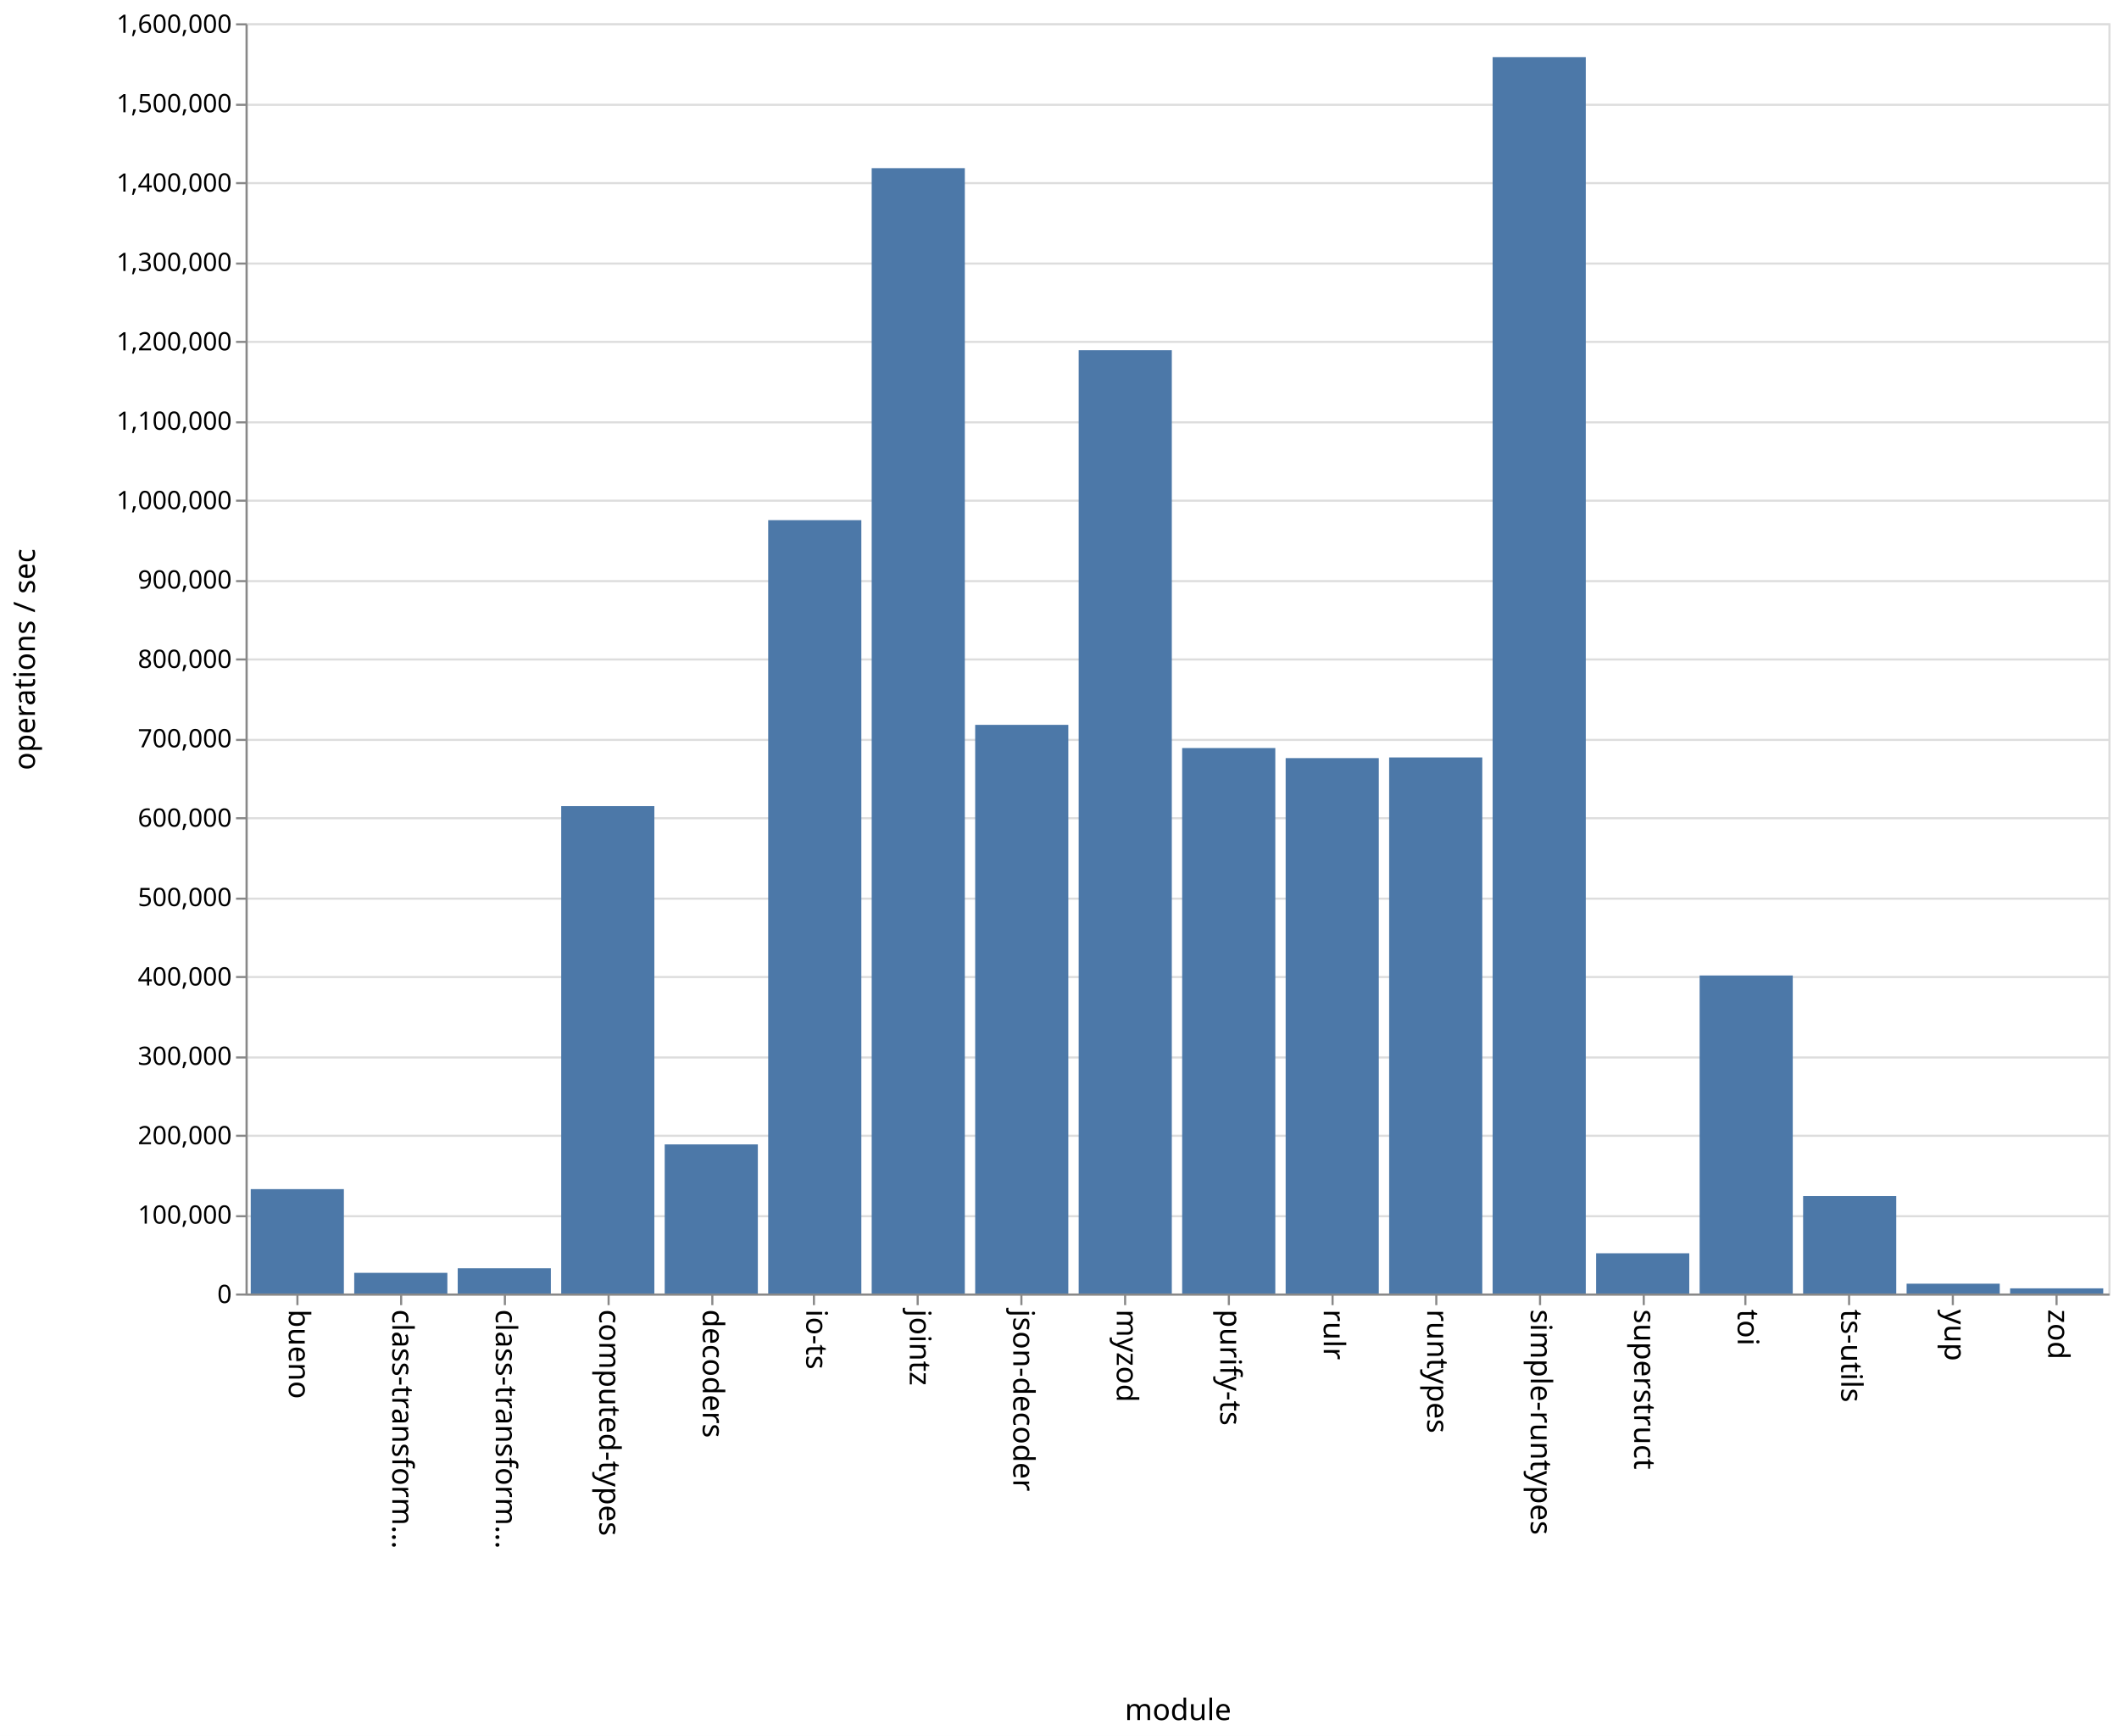
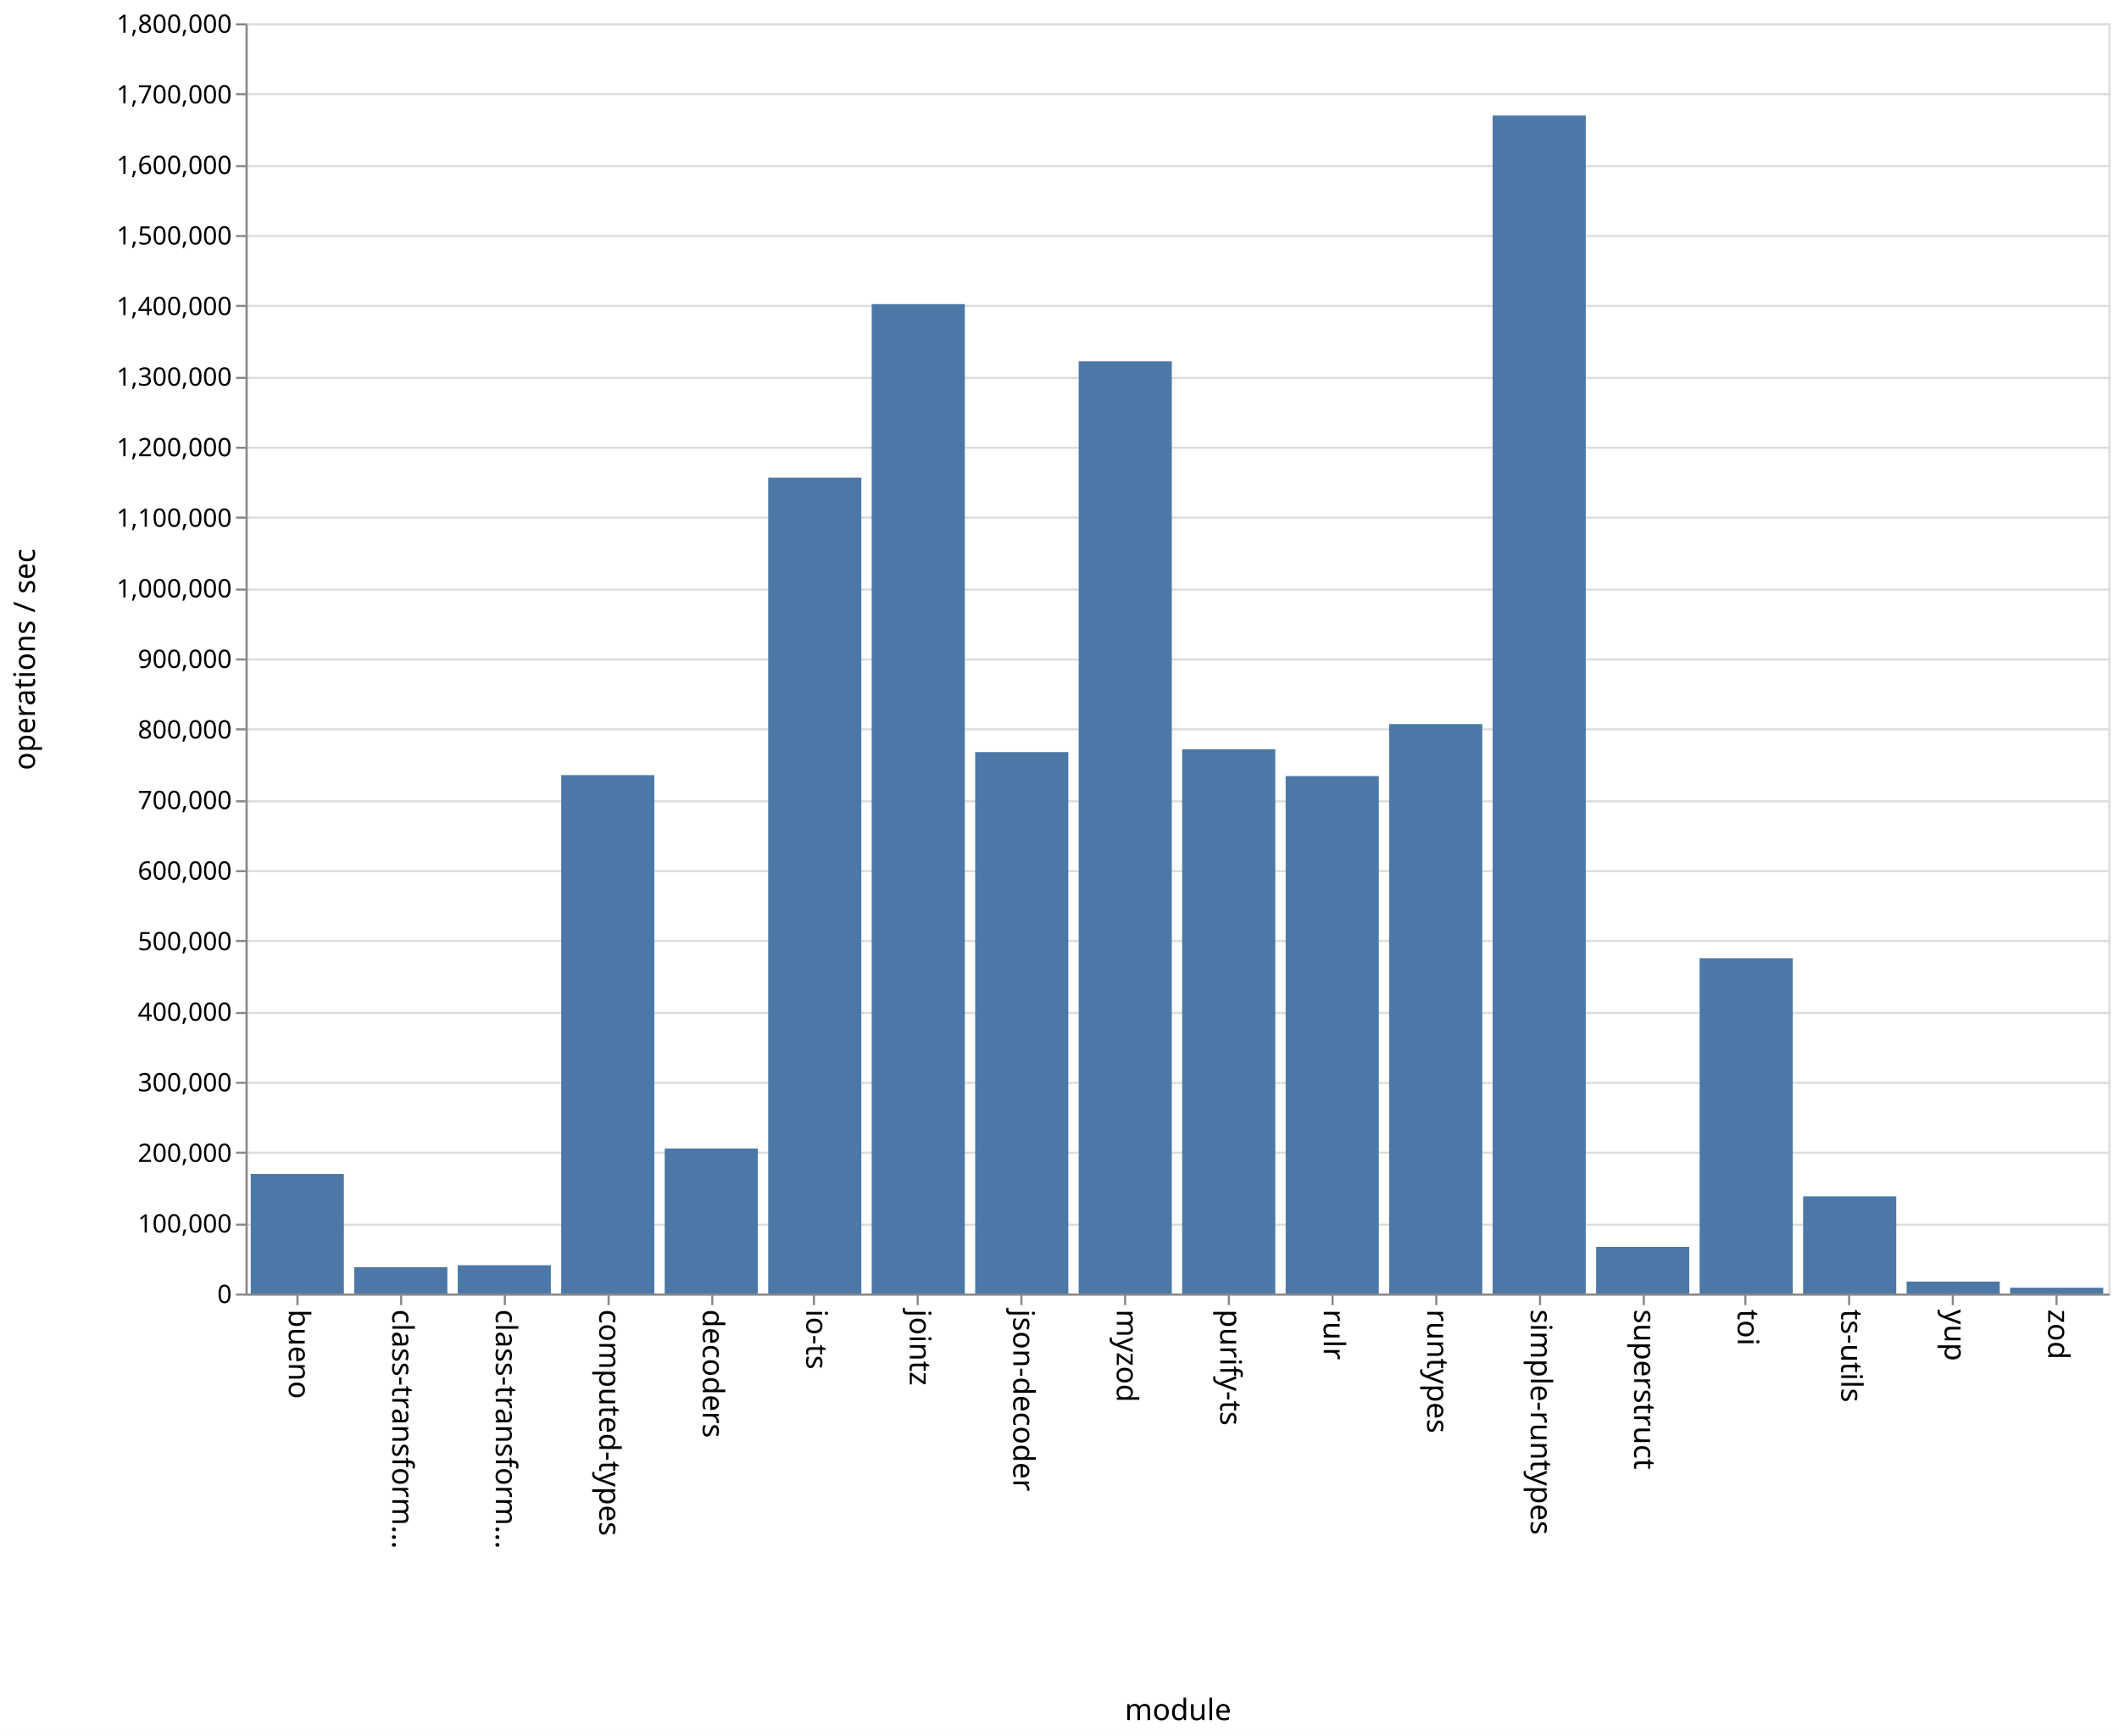
<svg xmlns="http://www.w3.org/2000/svg" class="marks" width="1001" height="820">
  <path fill="#fff" d="M0 0h1001v820H0z" />
  <g class="mark-group role-frame root" aria-roledescription="group mark container" fill="none" stroke-miterlimit="10">
    <path class="background" aria-hidden="true" d="M116.5 11.5h880v600h-880z" stroke="#ddd" />
-     <g class="mark-group role-axis" aria-roledescription="axis" aria-label="Y-axis for a linear scale with values from 0 to 1,600,000">
+     <g class="mark-group role-axis" aria-roledescription="axis" aria-label="Y-axis for a linear scale with values from 0 to 1,800,000">
      <path class="background" aria-hidden="true" d="M116.5 11.5z" pointer-events="none" />
      <g class="mark-rule role-axis-grid" pointer-events="none" stroke="#ddd">
-         <path d="M116.5 611.5h880M116.5 574.5h880M116.5 536.5h880M116.5 499.5h880M116.5 461.5h880M116.5 424.5h880M116.5 386.5h880M116.5 349.5h880M116.5 311.5h880M116.5 274.5h880M116.5 236.5h880M116.5 199.5h880M116.5 161.5h880M116.5 124.5h880M116.5 86.5h880M116.5 49.5h880M116.5 11.5h880" />
+         <path d="M116.5 611.5h880M116.5 578.5h880M116.5 544.5h880M116.5 511.5h880M116.5 478.5h880M116.5 444.5h880M116.5 411.5h880M116.5 378.5h880M116.5 344.5h880M116.5 311.5h880M116.5 278.5h880M116.5 244.5h880M116.5 211.5h880M116.5 178.5h880M116.5 144.5h880M116.5 111.5h880M116.5 78.5h880M116.5 44.5h880M116.5 11.5h880" />
      </g>
    </g>
    <g class="mark-group role-axis" aria-roledescription="axis" aria-label="X-axis titled 'module' for a discrete scale with 18 values: bueno, class-transformer-validator-async, class-transformer-validator-sync, computed-types, decoders, ending with zod">
      <path class="background" aria-hidden="true" d="M116.5 611.5z" pointer-events="none" />
      <g class="mark-rule role-axis-tick" pointer-events="none" stroke="#888">
        <path d="M140.5 611.5v5M189.5 611.5v5M238.5 611.5v5M287.5 611.5v5M336.5 611.5v5M384.5 611.5v5M433.5 611.5v5M482.5 611.5v5M531.5 611.5v5M580.5 611.5v5M629.5 611.5v5M678.5 611.5v5M727.5 611.5v5M776.5 611.5v5M824.5 611.5v5M873.5 611.5v5M922.5 611.5v5M971.5 611.5v5" />
      </g>
      <g class="mark-text role-axis-label" pointer-events="none" font-family="sans-serif" font-size="14" fill="#000">
        <text transform="rotate(90 -241.028 377.472)">bueno</text>
        <text transform="rotate(90 -216.583 401.917)">class-transform…</text>
        <text transform="rotate(90 -192.139 426.361)">class-transform…</text>
        <text transform="rotate(90 -167.694 450.806)">computed-types</text>
        <text transform="rotate(90 -143.25 475.25)">decoders</text>
        <text transform="rotate(90 -118.806 499.694)">io-ts</text>
        <text transform="rotate(90 -94.361 524.139)">jointz</text>
        <text transform="rotate(90 -69.917 548.583)">json-decoder</text>
        <text transform="rotate(90 -45.472 573.028)">myzod</text>
        <text transform="rotate(90 -21.028 597.472)">purify-ts</text>
        <text transform="rotate(90 3.417 621.917)">rulr</text>
        <text transform="rotate(90 27.861 646.361)">runtypes</text>
        <text transform="rotate(90 52.306 670.806)">simple-runtypes</text>
        <text transform="rotate(90 76.75 695.25)">superstruct</text>
        <text transform="rotate(90 101.194 719.694)">toi</text>
        <text transform="rotate(90 125.639 744.139)">ts-utils</text>
        <text transform="rotate(90 150.083 768.583)">yup</text>
        <text transform="rotate(90 174.528 793.028)">zod</text>
      </g>
      <path stroke="#888" d="M116.5 611.5h880" pointer-events="none" />
      <text text-anchor="middle" transform="translate(556.5 812.5)" font-family="sans-serif" font-size="14" fill="#000" pointer-events="none">module</text>
    </g>
-     <g class="mark-group role-axis" aria-roledescription="axis" aria-label="Y-axis titled 'operations / sec' for a linear scale with values from 0 to 1,600,000">
+     <g class="mark-group role-axis" aria-roledescription="axis" aria-label="Y-axis titled 'operations / sec' for a linear scale with values from 0 to 1,800,000">
      <path class="background" aria-hidden="true" d="M116.5 11.5z" pointer-events="none" />
      <g class="mark-rule role-axis-tick" pointer-events="none" stroke="#888">
-         <path d="M116.5 611.5h-5M116.5 574.5h-5M116.5 536.5h-5M116.5 499.5h-5M116.5 461.5h-5M116.5 424.5h-5M116.5 386.5h-5M116.5 349.5h-5M116.5 311.5h-5M116.5 274.5h-5M116.5 236.5h-5M116.5 199.5h-5M116.5 161.5h-5M116.5 124.5h-5M116.5 86.5h-5M116.5 49.5h-5M116.5 11.5h-5" />
+         <path d="M116.5 611.5h-5M116.5 578.5h-5M116.5 544.5h-5M116.5 511.5h-5M116.5 478.5h-5M116.5 444.5h-5M116.5 411.5h-5M116.5 378.5h-5M116.5 344.5h-5M116.5 311.5h-5M116.5 278.5h-5M116.5 244.5h-5M116.5 211.5h-5M116.5 178.5h-5M116.5 144.5h-5M116.5 111.5h-5M116.5 78.5h-5M116.5 44.5h-5M116.5 11.5h-5" />
      </g>
      <g class="mark-text role-axis-label" pointer-events="none" text-anchor="end" font-family="sans-serif" font-size="12" fill="#000">
        <text transform="translate(109.5 615.5)">0</text>
-         <text transform="translate(109.5 578)">100,000</text>
-         <text transform="translate(109.5 540.5)">200,000</text>
-         <text transform="translate(109.5 503)">300,000</text>
-         <text transform="translate(109.5 465.5)">400,000</text>
-         <text transform="translate(109.5 428)">500,000</text>
-         <text transform="translate(109.5 390.5)">600,000</text>
-         <text transform="translate(109.5 353)">700,000</text>
-         <text transform="translate(109.5 315.5)">800,000</text>
-         <text transform="translate(109.5 278)">900,000</text>
-         <text transform="translate(109.5 240.5)">1,000,000</text>
-         <text transform="translate(109.5 203)">1,100,000</text>
-         <text transform="translate(109.5 165.5)">1,200,000</text>
-         <text transform="translate(109.5 128)">1,300,000</text>
-         <text transform="translate(109.5 90.5)">1,400,000</text>
-         <text transform="translate(109.5 53)">1,500,000</text>
-         <text transform="translate(109.5 15.5)">1,600,000</text>
+         <text transform="translate(109.5 582.167)">100,000</text>
+         <text transform="translate(109.5 548.833)">200,000</text>
+         <text transform="translate(109.5 515.5)">300,000</text>
+         <text transform="translate(109.5 482.167)">400,000</text>
+         <text transform="translate(109.5 448.833)">500,000</text>
+         <text transform="translate(109.5 415.5)">600,000</text>
+         <text transform="translate(109.5 382.167)">700,000</text>
+         <text transform="translate(109.5 348.833)">800,000</text>
+         <text transform="translate(109.5 315.5)">900,000</text>
+         <text transform="translate(109.5 282.167)">1,000,000</text>
+         <text transform="translate(109.5 248.833)">1,100,000</text>
+         <text transform="translate(109.5 215.5)">1,200,000</text>
+         <text transform="translate(109.5 182.167)">1,300,000</text>
+         <text transform="translate(109.5 148.833)">1,400,000</text>
+         <text transform="translate(109.5 115.5)">1,500,000</text>
+         <text transform="translate(109.5 82.167)">1,600,000</text>
+         <text transform="translate(109.5 48.833)">1,700,000</text>
+         <text transform="translate(109.5 15.5)">1,800,000</text>
      </g>
      <path stroke="#888" d="M116.5 611.5v-600" pointer-events="none" />
      <text text-anchor="middle" transform="rotate(-90 164 147.5)" font-family="sans-serif" font-size="14" fill="#000" pointer-events="none">operations / sec</text>
    </g>
    <g class="mark-rect role-mark marks" aria-roledescription="rect mark container" fill="#4c78a8">
-       <path d="M118.444 561.698h44V611h-44zM167.333 601.237h44V611h-44zM216.222 599.084h44V611h-44zM265.111 380.78h44V611h-44zM314 540.568h44V611h-44zM362.889 245.703h44V611h-44zM411.778 79.435h44V611h-44zM460.667 342.394h44V611h-44zM509.556 165.43h44V611h-44zM558.444 353.342h44V611h-44zM607.333 358.104h44V611h-44zM656.222 357.79h44V611h-44zM705.111 26.98h44V611h-44zM754 592h44v19h-44zM802.889 460.78h44V611h-44zM851.778 564.97h44V611h-44zM900.667 606.365h44V611h-44zM949.556 608.563h44V611h-44z" />
+       <path d="M118.444 554.559h44V611h-44zM167.333 598.572h44V611h-44zM216.222 597.635h44V611h-44zM265.111 366.134h44V611h-44zM314 542.513h44V611h-44zM362.889 225.633h44V611h-44zM411.778 143.657h44V611h-44zM460.667 355.25h44V611h-44zM509.556 170.673h44V611h-44zM558.444 353.947h44V611h-44zM607.333 366.59h44V611h-44zM656.222 342.042h44V611h-44zM705.111 54.562h44V611h-44zM754 588.992h44V611h-44zM802.889 452.614h44V611h-44zM851.778 565.12h44V611h-44zM900.667 605.361h44V611h-44zM949.556 608.265h44V611h-44z" />
    </g>
  </g>
</svg>
